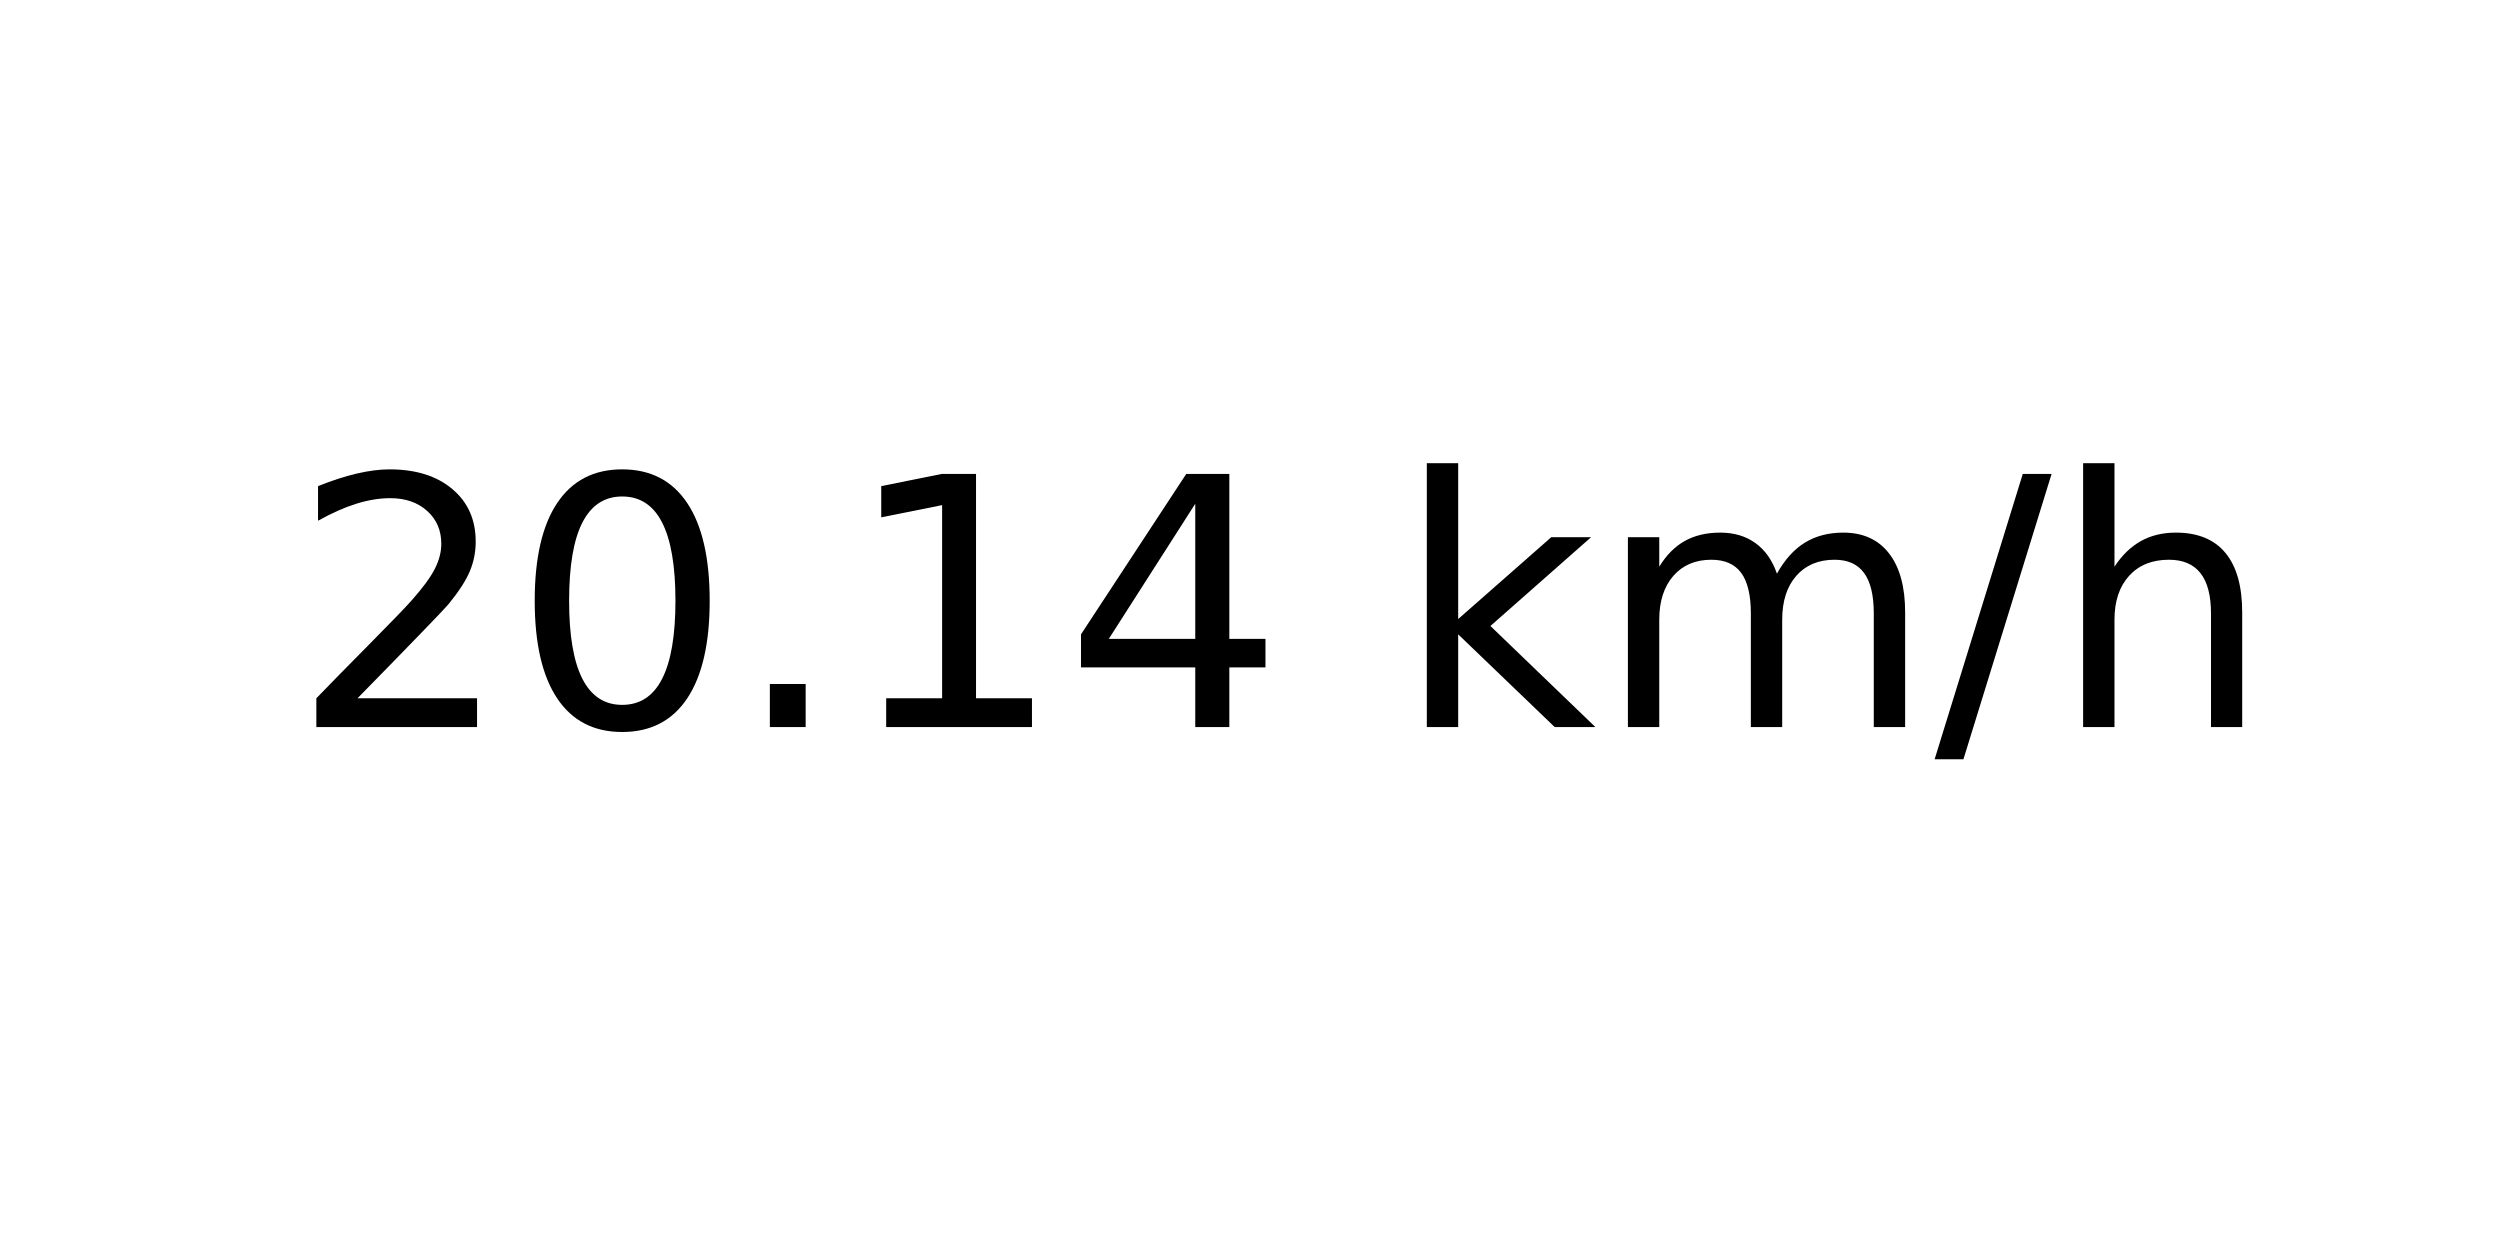
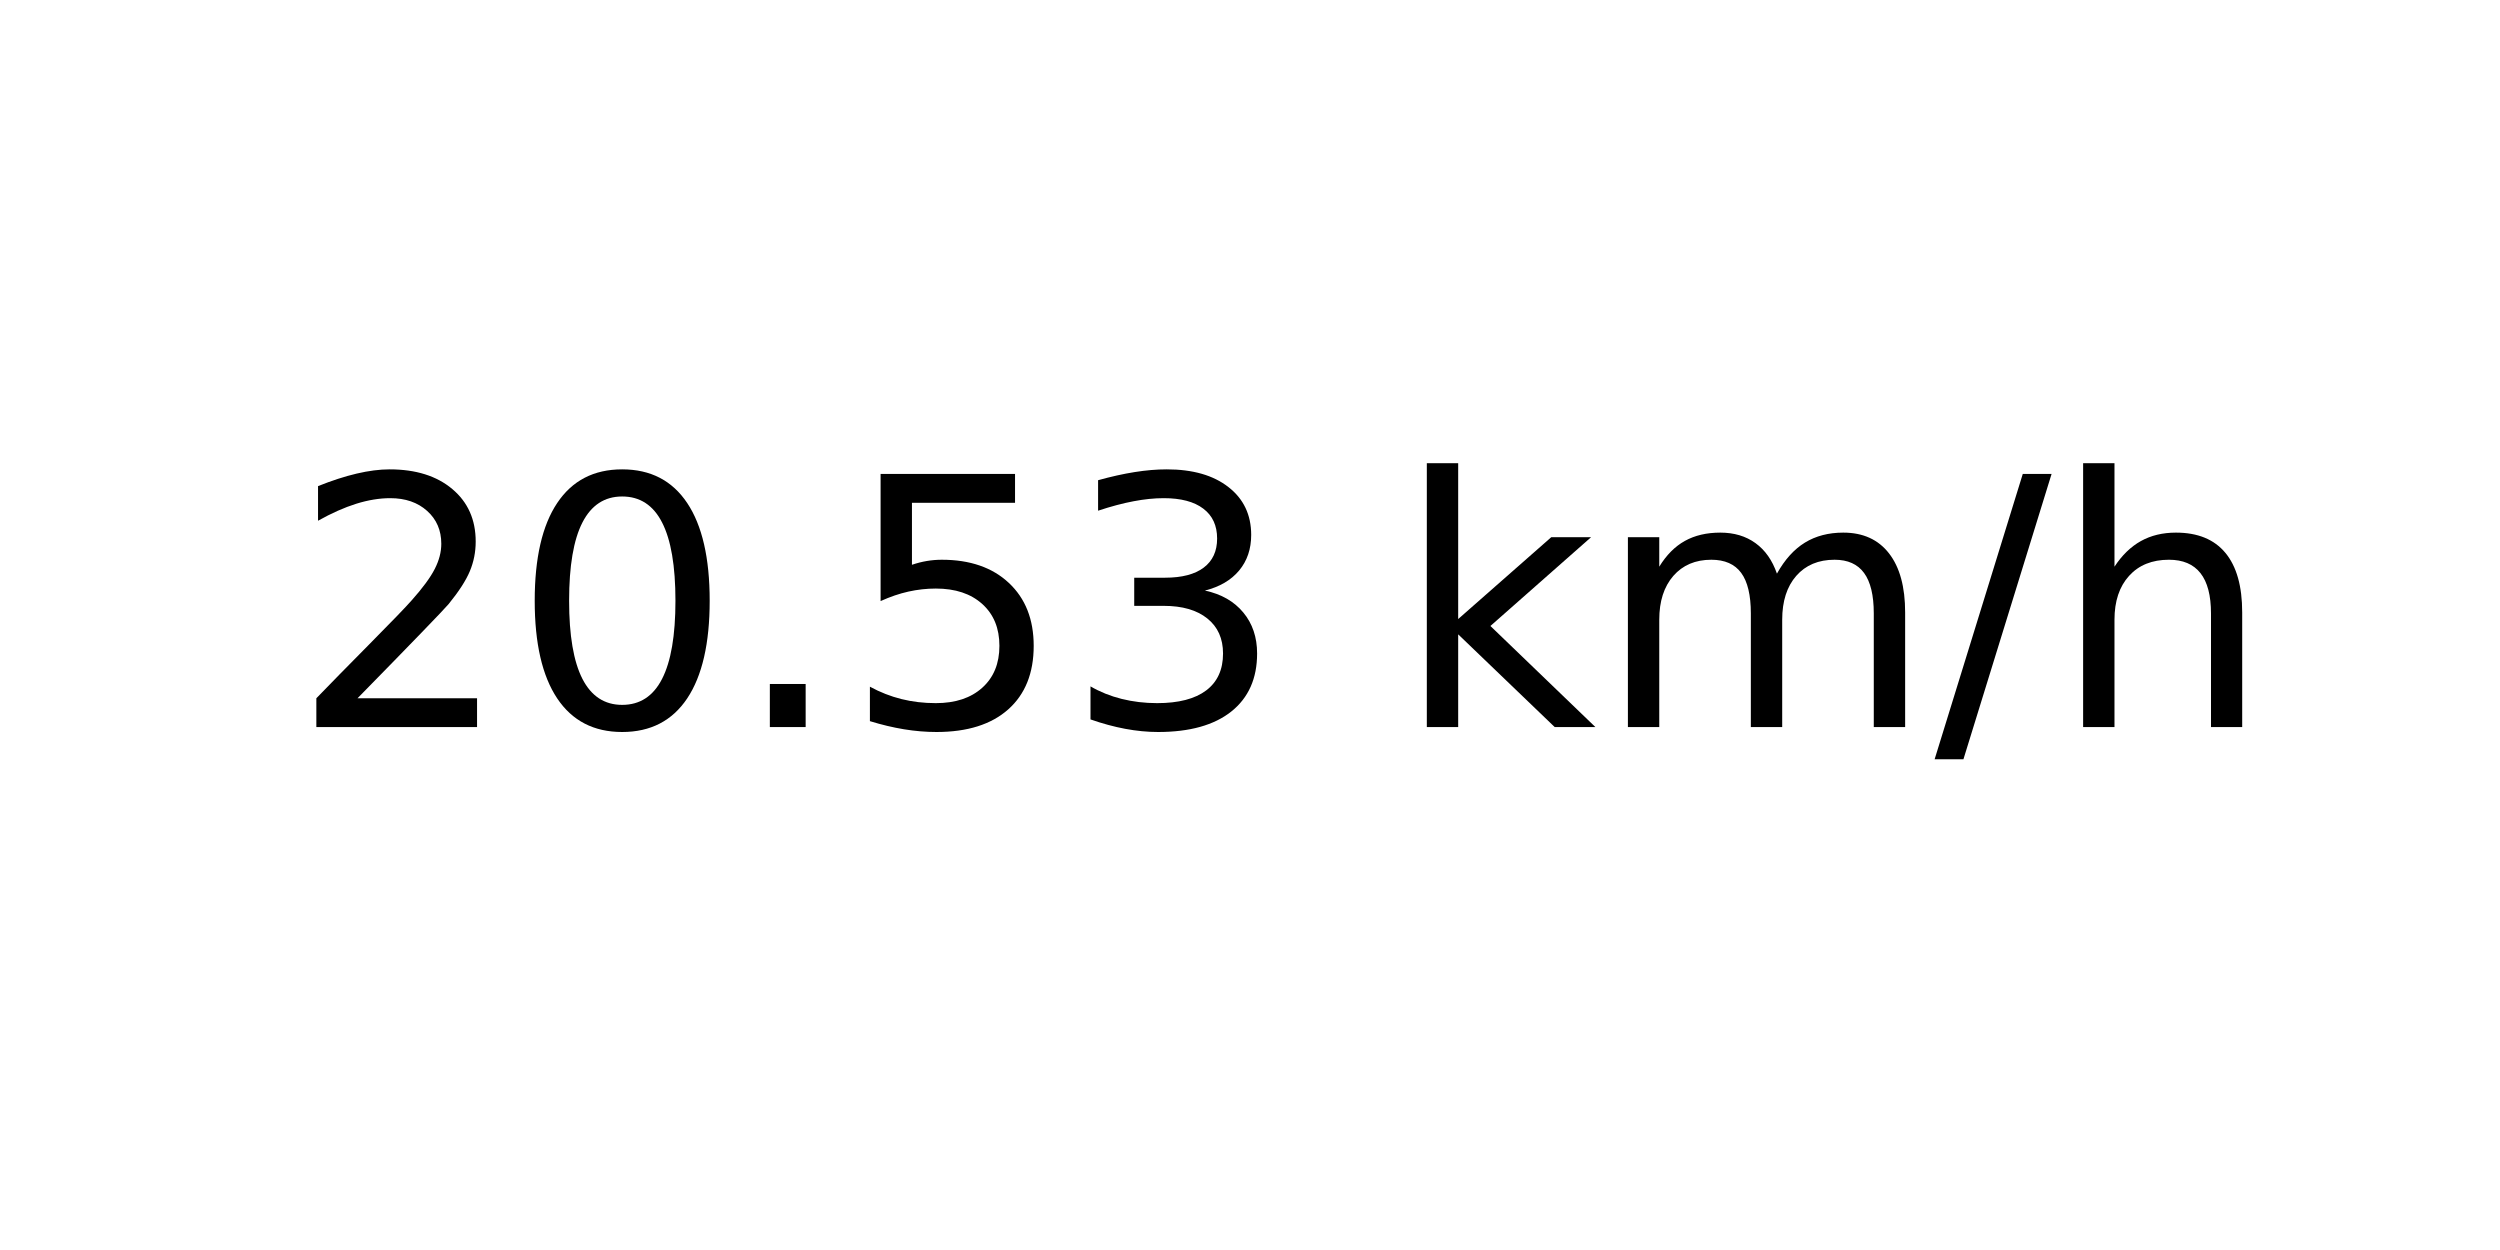
<svg xmlns="http://www.w3.org/2000/svg" xmlns:xlink="http://www.w3.org/1999/xlink" width="72pt" height="36pt" viewBox="0 0 72 36" version="1.1">
  <defs>
    <style type="text/css">*{stroke-linejoin: round; stroke-linecap: butt}</style>
  </defs>
  <g id="figure_1">
    <g id="axes_1">
      <g id="text_1">
        <g transform="translate(8.378125 20.93937) scale(0.1 -0.1)">
          <defs>
            <path id="DejaVuSans-32" d="M 1228 531  L 3431 531  L 3431 0  L 469 0  L 469 531  Q 828 903 1448 1529  Q 2069 2156 2228 2338  Q 2531 2678 2651 2914  Q 2772 3150 2772 3378  Q 2772 3750 2511 3984  Q 2250 4219 1831 4219  Q 1534 4219 1204 4116  Q 875 4013 500 3803  L 500 4441  Q 881 4594 1212 4672  Q 1544 4750 1819 4750  Q 2544 4750 2975 4387  Q 3406 4025 3406 3419  Q 3406 3131 3298 2873  Q 3191 2616 2906 2266  Q 2828 2175 2409 1742  Q 1991 1309 1228 531  z " transform="scale(0.015625)" />
            <path id="DejaVuSans-30" d="M 2034 4250  Q 1547 4250 1301 3770  Q 1056 3291 1056 2328  Q 1056 1369 1301 889  Q 1547 409 2034 409  Q 2525 409 2770 889  Q 3016 1369 3016 2328  Q 3016 3291 2770 3770  Q 2525 4250 2034 4250  z M 2034 4750  Q 2819 4750 3233 4129  Q 3647 3509 3647 2328  Q 3647 1150 3233 529  Q 2819 -91 2034 -91  Q 1250 -91 836 529  Q 422 1150 422 2328  Q 422 3509 836 4129  Q 1250 4750 2034 4750  z " transform="scale(0.015625)" />
            <path id="DejaVuSans-2e" d="M 684 794  L 1344 794  L 1344 0  L 684 0  L 684 794  z " transform="scale(0.015625)" />
-             <path id="DejaVuSans-31" d="M 794 531  L 1825 531  L 1825 4091  L 703 3866  L 703 4441  L 1819 4666  L 2450 4666  L 2450 531  L 3481 531  L 3481 0  L 794 0  L 794 531  z " transform="scale(0.015625)" />
-             <path id="DejaVuSans-34" d="M 2419 4116  L 825 1625  L 2419 1625  L 2419 4116  z M 2253 4666  L 3047 4666  L 3047 1625  L 3713 1625  L 3713 1100  L 3047 1100  L 3047 0  L 2419 0  L 2419 1100  L 313 1100  L 313 1709  L 2253 4666  z " transform="scale(0.015625)" />
+             <path id="DejaVuSans-35" d="M 691 4666  L 3169 4666  L 3169 4134  L 1269 4134  L 1269 2991  Q 1406 3038 1543 3061  Q 1681 3084 1819 3084  Q 2600 3084 3056 2656  Q 3513 2228 3513 1497  Q 3513 744 3044 326  Q 2575 -91 1722 -91  Q 1428 -91 1123 -41  Q 819 9 494 109  L 494 744  Q 775 591 1075 516  Q 1375 441 1709 441  Q 2250 441 2565 725  Q 2881 1009 2881 1497  Q 2881 1984 2565 2268  Q 2250 2553 1709 2553  Q 1456 2553 1204 2497  Q 953 2441 691 2322  L 691 4666  z " transform="scale(0.015625)" />
+             <path id="DejaVuSans-33" d="M 2597 2516  Q 3050 2419 3304 2112  Q 3559 1806 3559 1356  Q 3559 666 3084 287  Q 2609 -91 1734 -91  Q 1441 -91 1130 -33  Q 819 25 488 141  L 488 750  Q 750 597 1062 519  Q 1375 441 1716 441  Q 2309 441 2620 675  Q 2931 909 2931 1356  Q 2931 1769 2642 2001  Q 2353 2234 1838 2234  L 1294 2234  L 1294 2753  L 1863 2753  Q 2328 2753 2575 2939  Q 2822 3125 2822 3475  Q 2822 3834 2567 4026  Q 2313 4219 1838 4219  Q 1578 4219 1281 4162  Q 984 4106 628 3988  L 628 4550  Q 988 4650 1302 4700  Q 1616 4750 1894 4750  Q 2613 4750 3031 4423  Q 3450 4097 3450 3541  Q 3450 3153 3228 2886  Q 3006 2619 2597 2516  z " transform="scale(0.015625)" />
            <path id="DejaVuSans-20" transform="scale(0.015625)" />
            <path id="DejaVuSans-6b" d="M 581 4863  L 1159 4863  L 1159 1991  L 2875 3500  L 3609 3500  L 1753 1863  L 3688 0  L 2938 0  L 1159 1709  L 1159 0  L 581 0  L 581 4863  z " transform="scale(0.015625)" />
            <path id="DejaVuSans-6d" d="M 3328 2828  Q 3544 3216 3844 3400  Q 4144 3584 4550 3584  Q 5097 3584 5394 3201  Q 5691 2819 5691 2113  L 5691 0  L 5113 0  L 5113 2094  Q 5113 2597 4934 2840  Q 4756 3084 4391 3084  Q 3944 3084 3684 2787  Q 3425 2491 3425 1978  L 3425 0  L 2847 0  L 2847 2094  Q 2847 2600 2669 2842  Q 2491 3084 2119 3084  Q 1678 3084 1418 2786  Q 1159 2488 1159 1978  L 1159 0  L 581 0  L 581 3500  L 1159 3500  L 1159 2956  Q 1356 3278 1631 3431  Q 1906 3584 2284 3584  Q 2666 3584 2933 3390  Q 3200 3197 3328 2828  z " transform="scale(0.015625)" />
            <path id="DejaVuSans-2f" d="M 1625 4666  L 2156 4666  L 531 -594  L 0 -594  L 1625 4666  z " transform="scale(0.015625)" />
            <path id="DejaVuSans-68" d="M 3513 2113  L 3513 0  L 2938 0  L 2938 2094  Q 2938 2591 2744 2837  Q 2550 3084 2163 3084  Q 1697 3084 1428 2787  Q 1159 2491 1159 1978  L 1159 0  L 581 0  L 581 4863  L 1159 4863  L 1159 2956  Q 1366 3272 1645 3428  Q 1925 3584 2291 3584  Q 2894 3584 3203 3211  Q 3513 2838 3513 2113  z " transform="scale(0.015625)" />
          </defs>
          <use xlink:href="#DejaVuSans-32" />
          <use xlink:href="#DejaVuSans-30" x="63.623" />
          <use xlink:href="#DejaVuSans-2e" x="127.246" />
-           <use xlink:href="#DejaVuSans-31" x="159.033" />
-           <use xlink:href="#DejaVuSans-34" x="222.656" />
+           <use xlink:href="#DejaVuSans-35" x="159.033" />
+           <use xlink:href="#DejaVuSans-33" x="222.656" />
          <use xlink:href="#DejaVuSans-20" x="286.279" />
          <use xlink:href="#DejaVuSans-6b" x="318.066" />
          <use xlink:href="#DejaVuSans-6d" x="375.977" />
          <use xlink:href="#DejaVuSans-2f" x="473.389" />
          <use xlink:href="#DejaVuSans-68" x="507.08" />
        </g>
      </g>
    </g>
  </g>
</svg>
